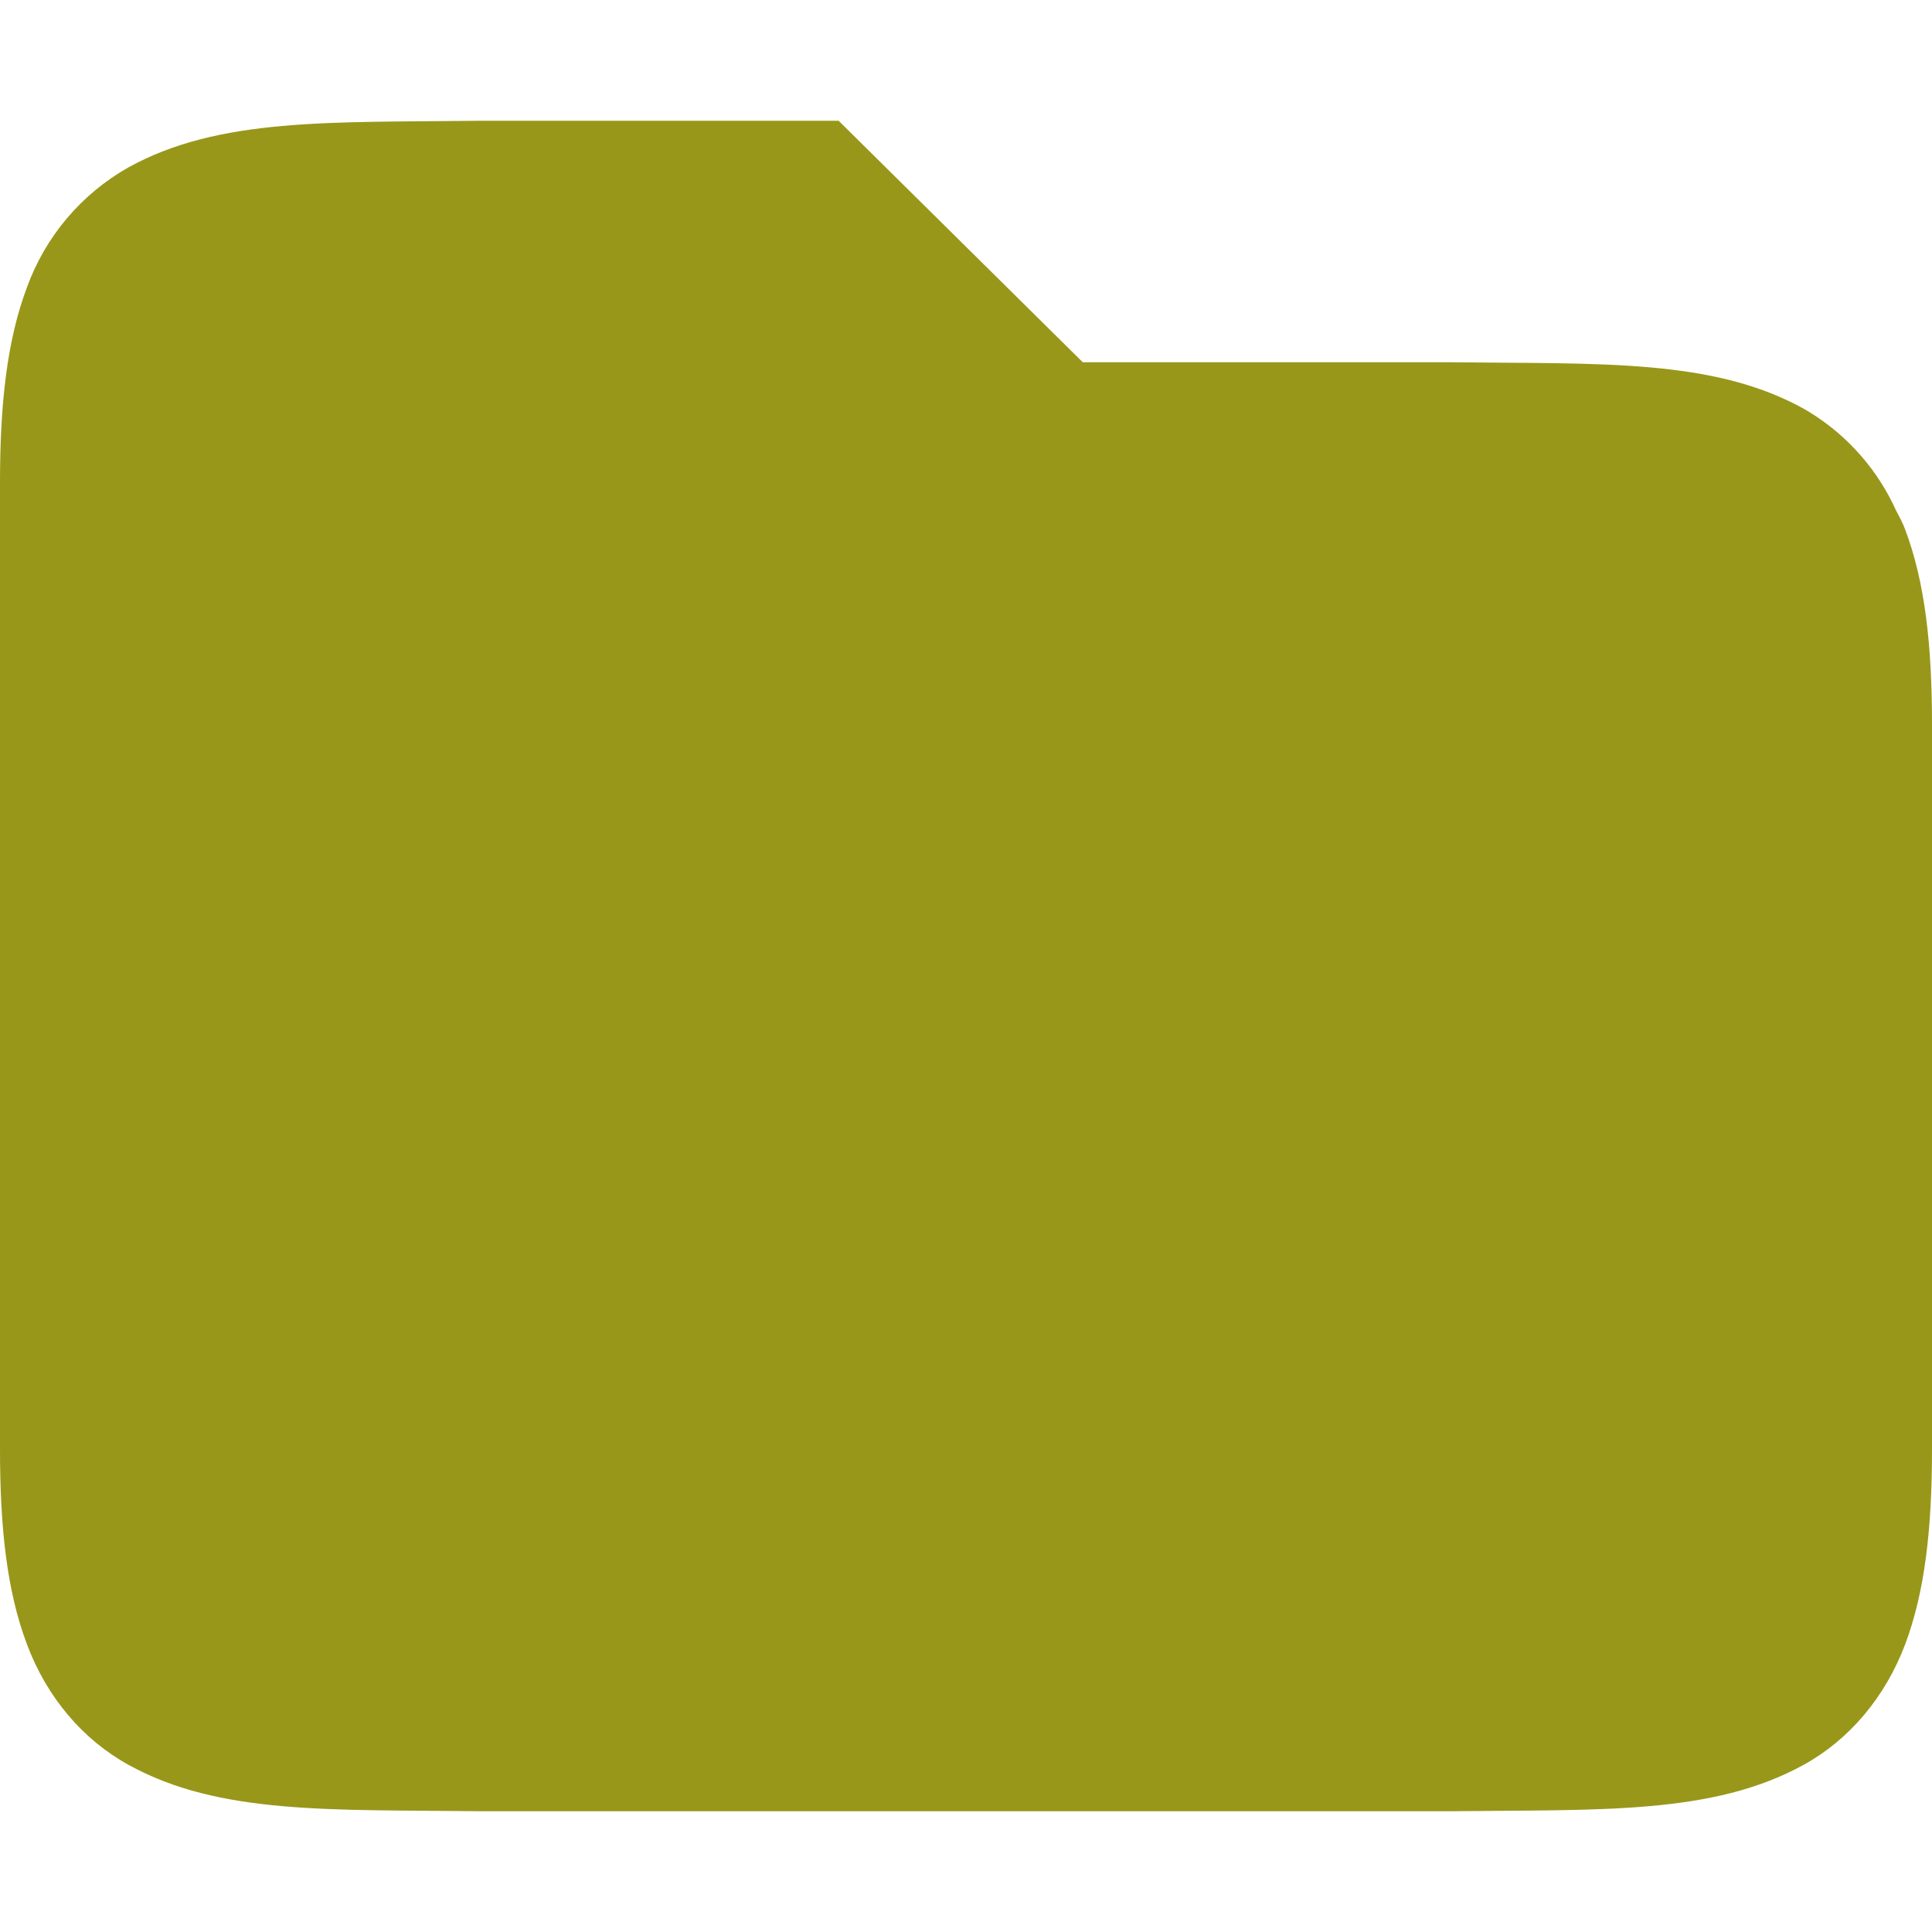
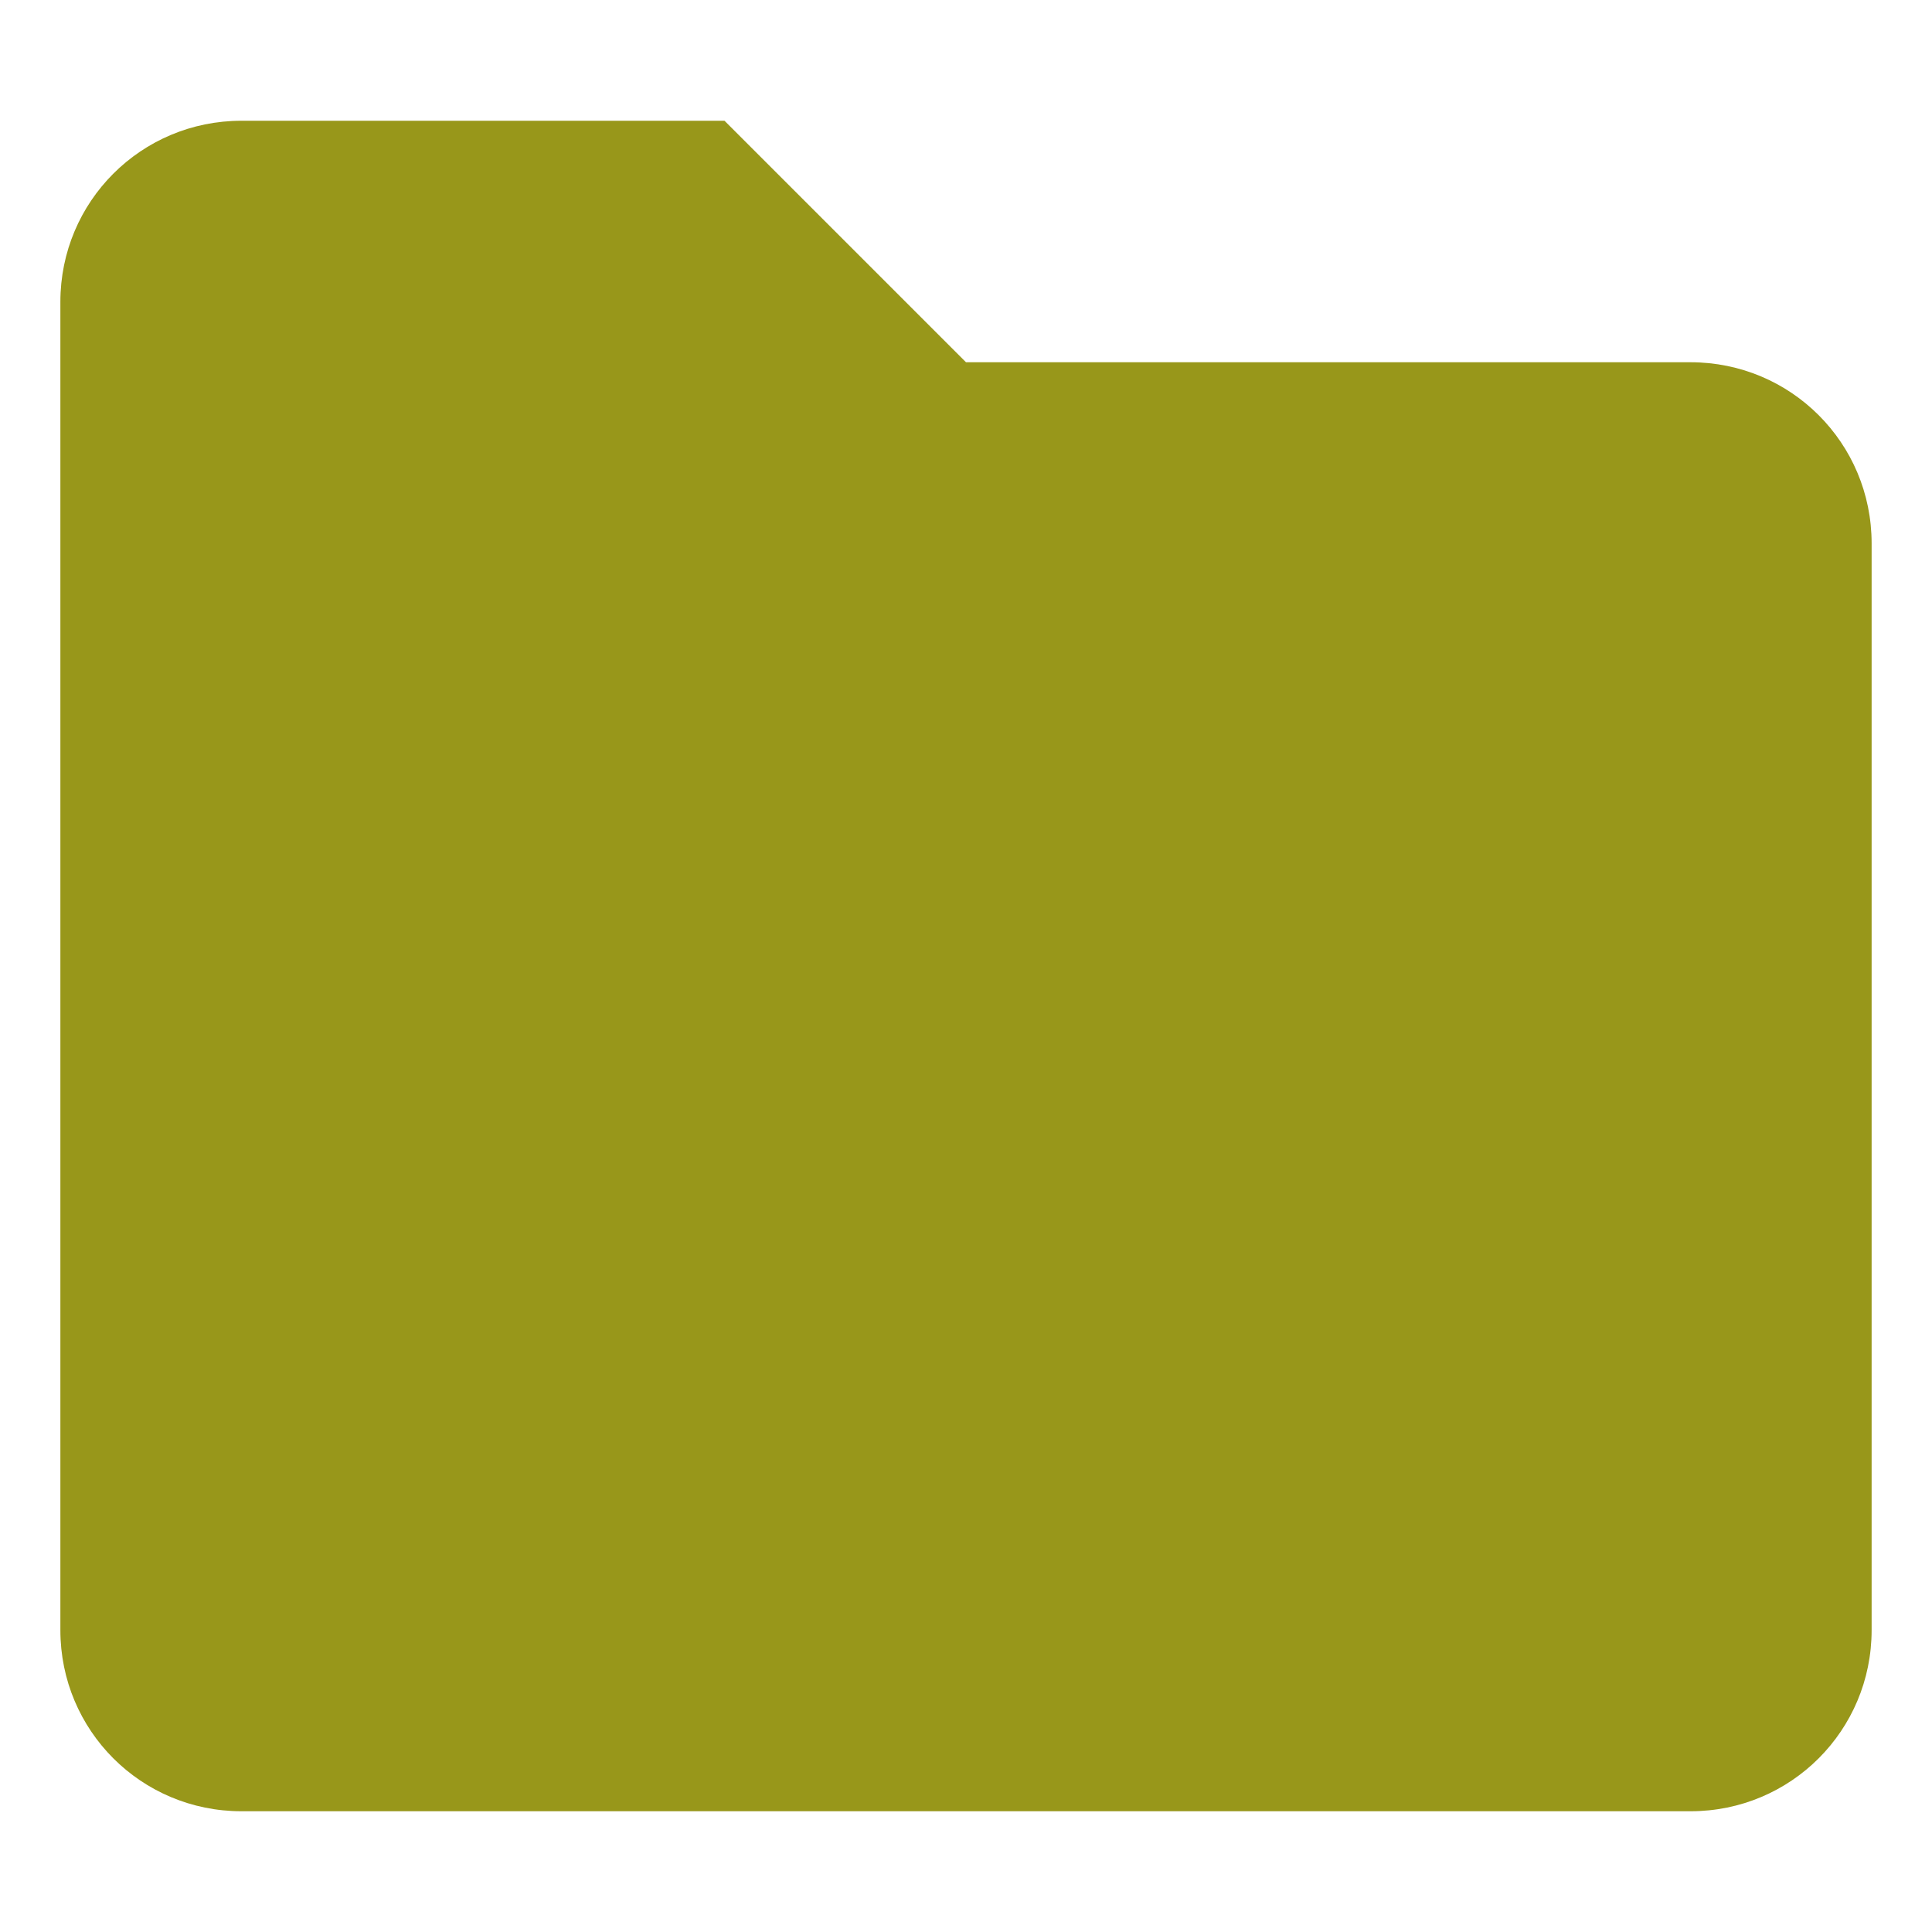
- <svg xmlns="http://www.w3.org/2000/svg" style="isolation:isolate" viewBox="0 0 16 16" width="16" height="16">
-   <path d=" M 3.994 1 C 2.736 1.015 1.815 0.971 1.062 1.387 C 0.672 1.608 0.374 1.961 0.222 2.383 C 0.058 2.821 0 3.343 0 4 L 0 12 C 0 12.658 0.058 13.179 0.223 13.617 C 0.387 14.056 0.686 14.407 1.063 14.615 C 1.815 15.031 2.736 14.985 3.994 15 L 12.006 15 C 13.264 14.985 14.185 15.03 14.938 14.615 C 15.314 14.408 15.613 14.055 15.778 13.617 C 15.942 13.179 16 12.657 16 12 L 16 6 C 16 5.342 15.942 4.821 15.777 4.383 C 15.757 4.328 15.729 4.279 15.703 4.229 L 15.676 4.172 C 15.514 3.842 15.257 3.568 14.938 3.385 C 14.185 2.969 13.264 3.015 12.006 3 L 8.967 3 L 6.945 1 L 3.996 1 L 3.994 1 Z " id="Path" fill="#98971a" />
+ <svg xmlns="http://www.w3.org/2000/svg" width="16" height="16" version="1.1">
+   <defs>
+     <style type="text/css">.ColorScheme-Text { color:#ebdbb2; } .ColorScheme-Highlight { color:#458588; } .ColorScheme-FolderBackground { color:#98971a; }</style>
+   </defs>
+   <path class="ColorScheme-FolderBackground" d="m2 1h4l2 2h6c0.831 0 1.5 0.669 1.5 1.5v9c0 0.831-0.669 1.5-1.5 1.5h-12c-0.831 0-1.5-0.669-1.5-1.5v-11c0-0.831 0.669-1.5 1.5-1.5z" fill="currentColor" />
</svg>
